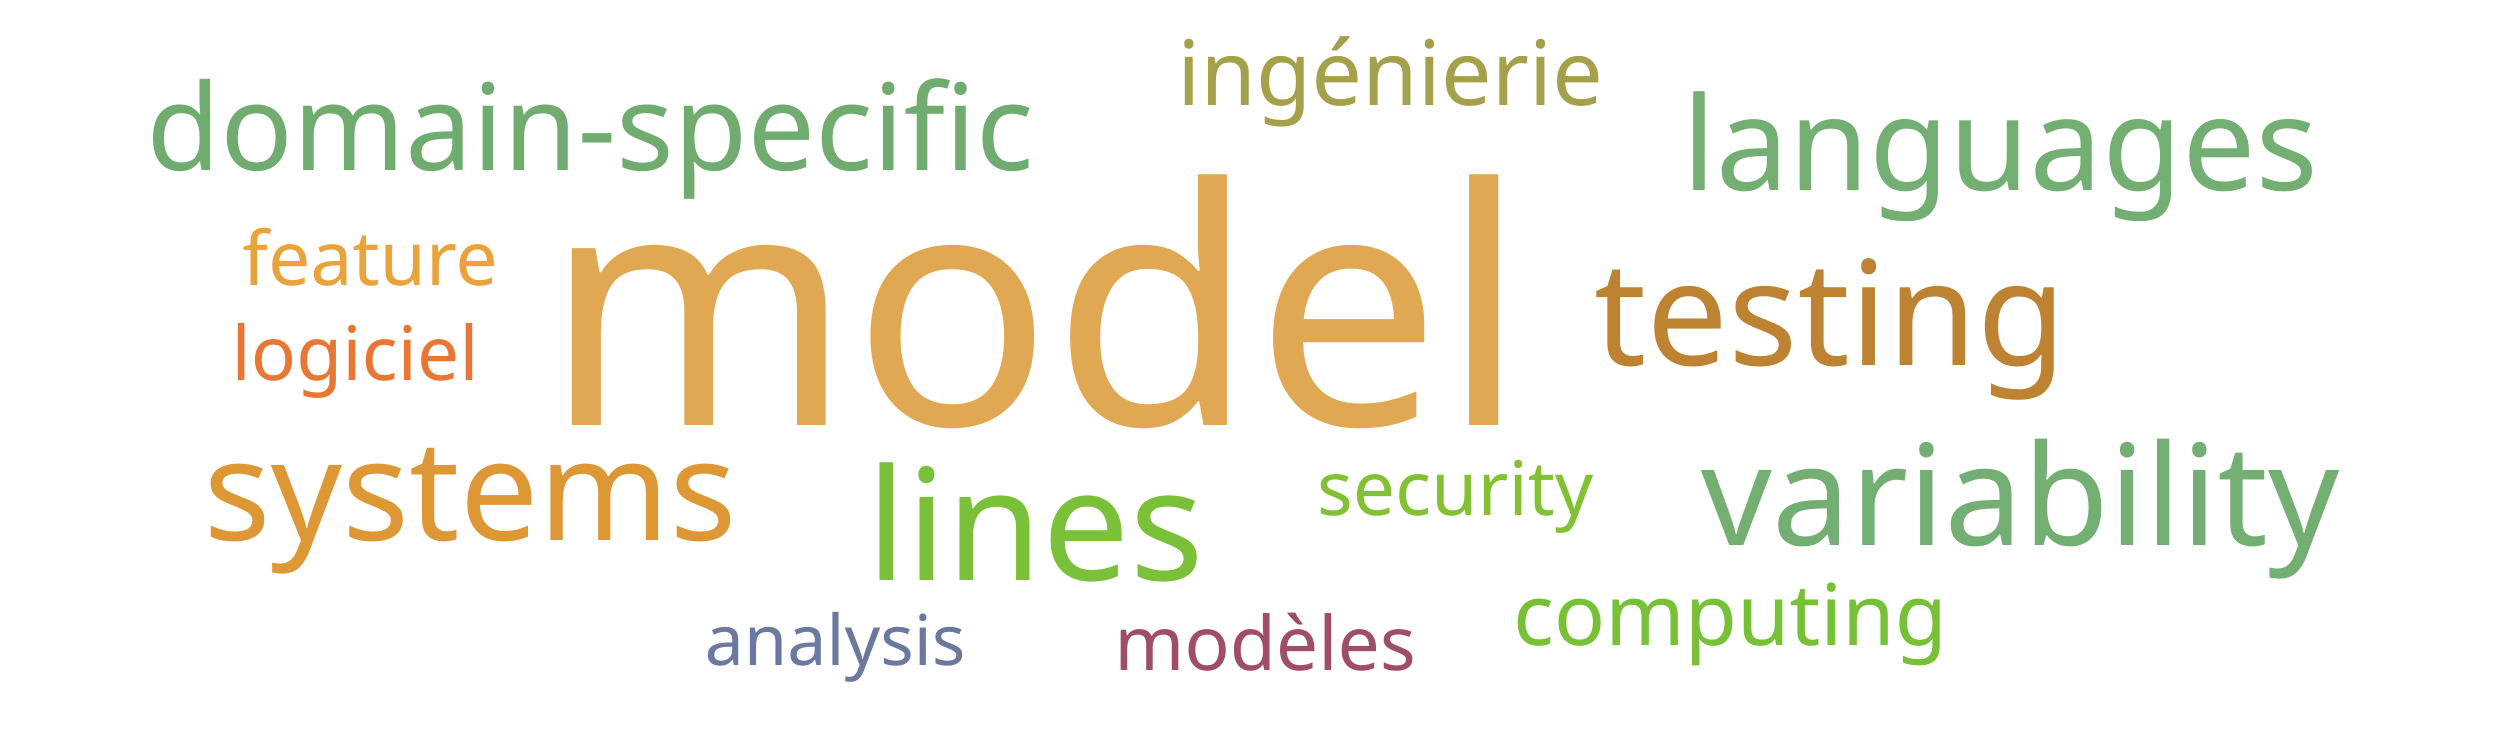
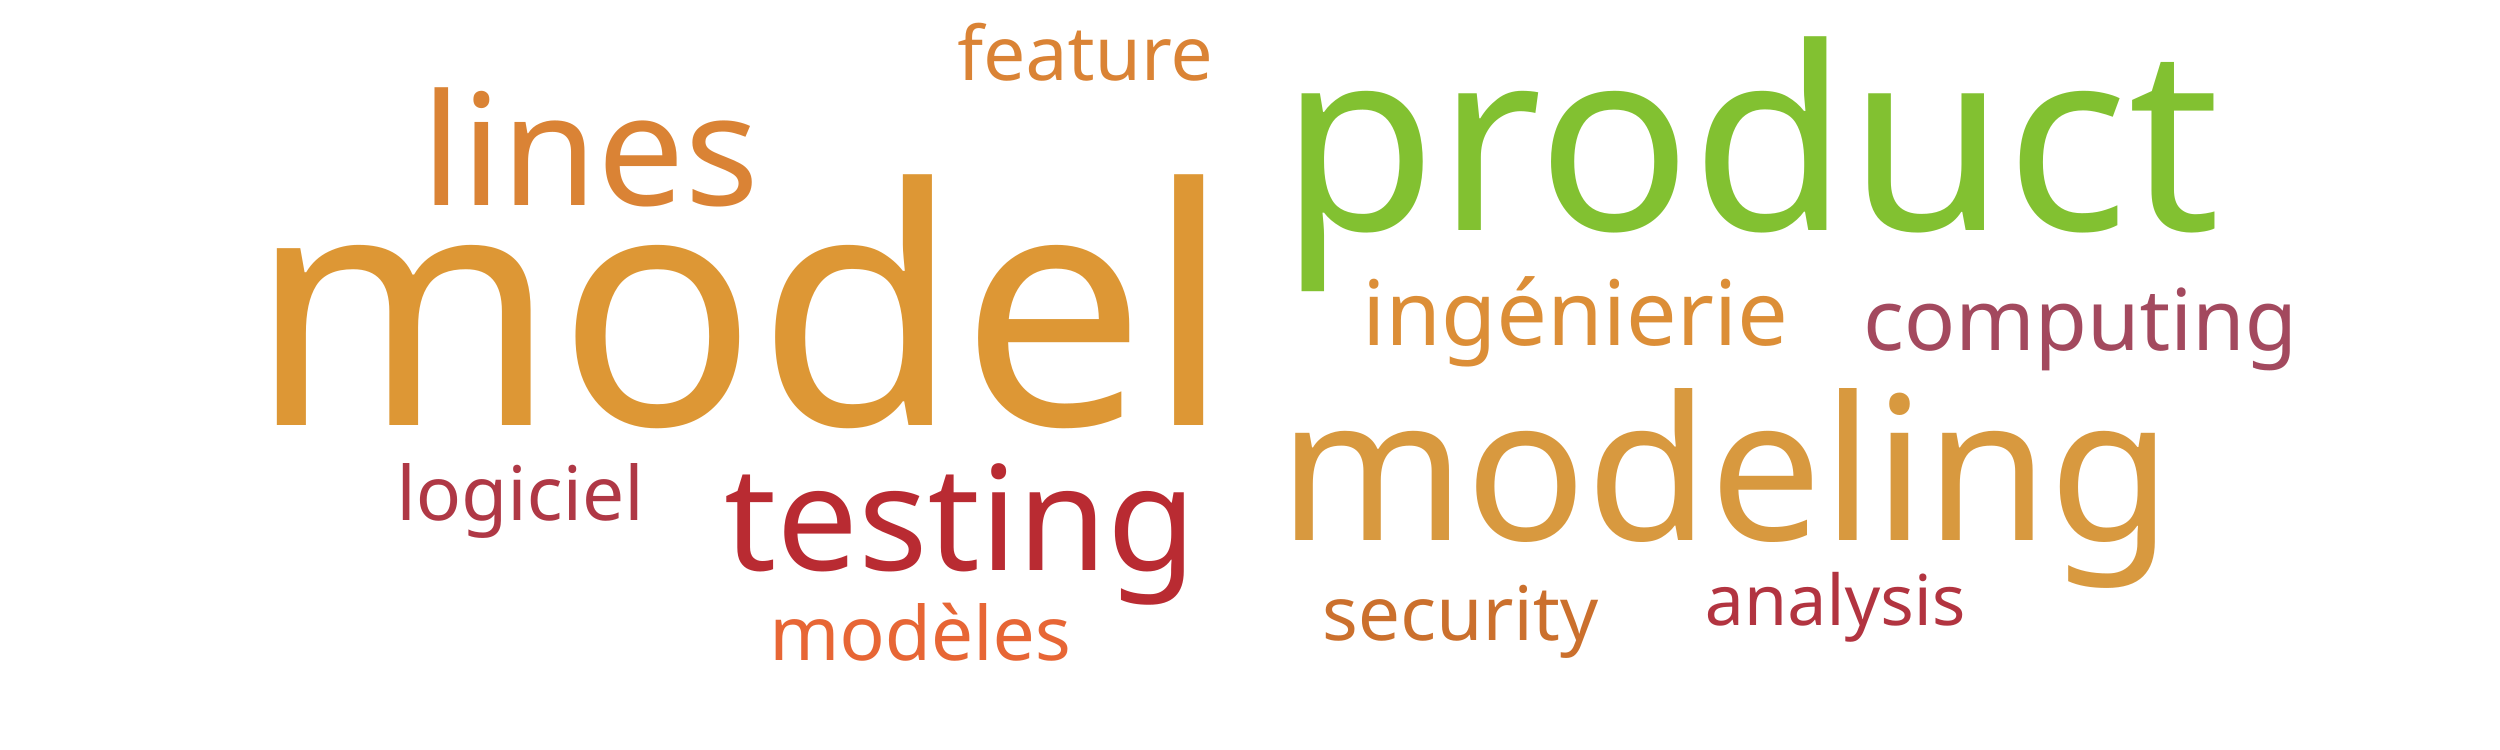
<svg xmlns="http://www.w3.org/2000/svg" width="500" height="150">
  <g transform="translate(250, 75)">
-     <text text-anchor="middle" style="font-family: Impact; font-size: 66px; fill: #e1a853" transform="translate(-43,10)rotate(0)">model</text>
-     <text text-anchor="middle" style="font-family: Impact; font-size: 31px; fill: #7bc039" transform="translate(-43,41)rotate(0)">lines</text>
-     <text text-anchor="middle" style="font-family: Impact; font-size: 29px; fill: #bd8332" transform="translate(116,-2)rotate(0)">testing</text>
-     <text text-anchor="middle" style="font-family: Impact; font-size: 28px; fill: #73ae72" transform="translate(154,34)rotate(0)">variability</text>
-     <text text-anchor="middle" style="font-family: Impact; font-size: 28px; fill: #dd9735" transform="translate(-156,33)rotate(0)">systems</text>
-     <text text-anchor="middle" style="font-family: Impact; font-size: 26px; fill: #73ae72" transform="translate(150,-37)rotate(0)">languages</text>
-     <text text-anchor="middle" style="font-family: Impact; font-size: 24px; fill: #70ac6f" transform="translate(-132,-41)rotate(0)">domain-specific</text>
-     <text text-anchor="middle" style="font-family: Impact; font-size: 18px; fill: #a5a14a" transform="translate(28,-54)rotate(0)">ingénierie</text>
-     <text text-anchor="middle" style="font-family: Impact; font-size: 17px; fill: #76c135" transform="translate(96,54)rotate(0)">computing</text>
-     <text text-anchor="middle" style="font-family: Impact; font-size: 15px; fill: #82c131" transform="translate(41,28)rotate(0)">security</text>
-     <text text-anchor="middle" style="font-family: Impact; font-size: 15px; fill: #eaa23b" transform="translate(-176,-18)rotate(0)">feature</text>
-     <text text-anchor="middle" style="font-family: Impact; font-size: 15px; fill: #9f4e66" transform="translate(3,59)rotate(0)">modèles</text>
-     <text text-anchor="middle" style="font-family: Impact; font-size: 15px; fill: #e87733" transform="translate(-179,1)rotate(0)">logiciel</text>
-     <text text-anchor="middle" style="font-family: Impact; font-size: 14px; fill: #6b789f" transform="translate(-83,58)rotate(0)">analysis</text>
+     <text text-anchor="middle" style="font-family: Impact; font-size: 66px; fill: #dd9735" transform="translate(-102,10)rotate(0)">model</text>
+     <text text-anchor="middle" style="font-family: Impact; font-size: 51px; fill: #82c131" transform="translate(100,-29)rotate(0)">product</text>
+     <text text-anchor="middle" style="font-family: Impact; font-size: 40px; fill: #d8993f" transform="translate(95,33)rotate(0)">modeling</text>
+     <text text-anchor="middle" style="font-family: Impact; font-size: 31px; fill: #da8335" transform="translate(-132,-34)rotate(0)">lines</text>
+     <text text-anchor="middle" style="font-family: Impact; font-size: 29px; fill: #b92b32" transform="translate(-58,39)rotate(0)">testing</text>
+     <text text-anchor="middle" style="font-family: Impact; font-size: 18px; fill: #dc8e37" transform="translate(65,-6)rotate(0)">ingénierie</text>
+     <text text-anchor="middle" style="font-family: Impact; font-size: 17px; fill: #a3495e" transform="translate(166,-5)rotate(0)">computing</text>
+     <text text-anchor="middle" style="font-family: Impact; font-size: 15px; fill: #cb702d" transform="translate(42,53)rotate(0)">security</text>
+     <text text-anchor="middle" style="font-family: Impact; font-size: 15px; fill: #da8335" transform="translate(-33,-59)rotate(0)">feature</text>
+     <text text-anchor="middle" style="font-family: Impact; font-size: 15px; fill: #e76635" transform="translate(-66,57)rotate(0)">modèles</text>
+     <text text-anchor="middle" style="font-family: Impact; font-size: 15px; fill: #af3845" transform="translate(-146,29)rotate(0)">logiciel</text>
+     <text text-anchor="middle" style="font-family: Impact; font-size: 14px; fill: #b23440" transform="translate(117,50)rotate(0)">analysis</text>
  </g>
</svg>
